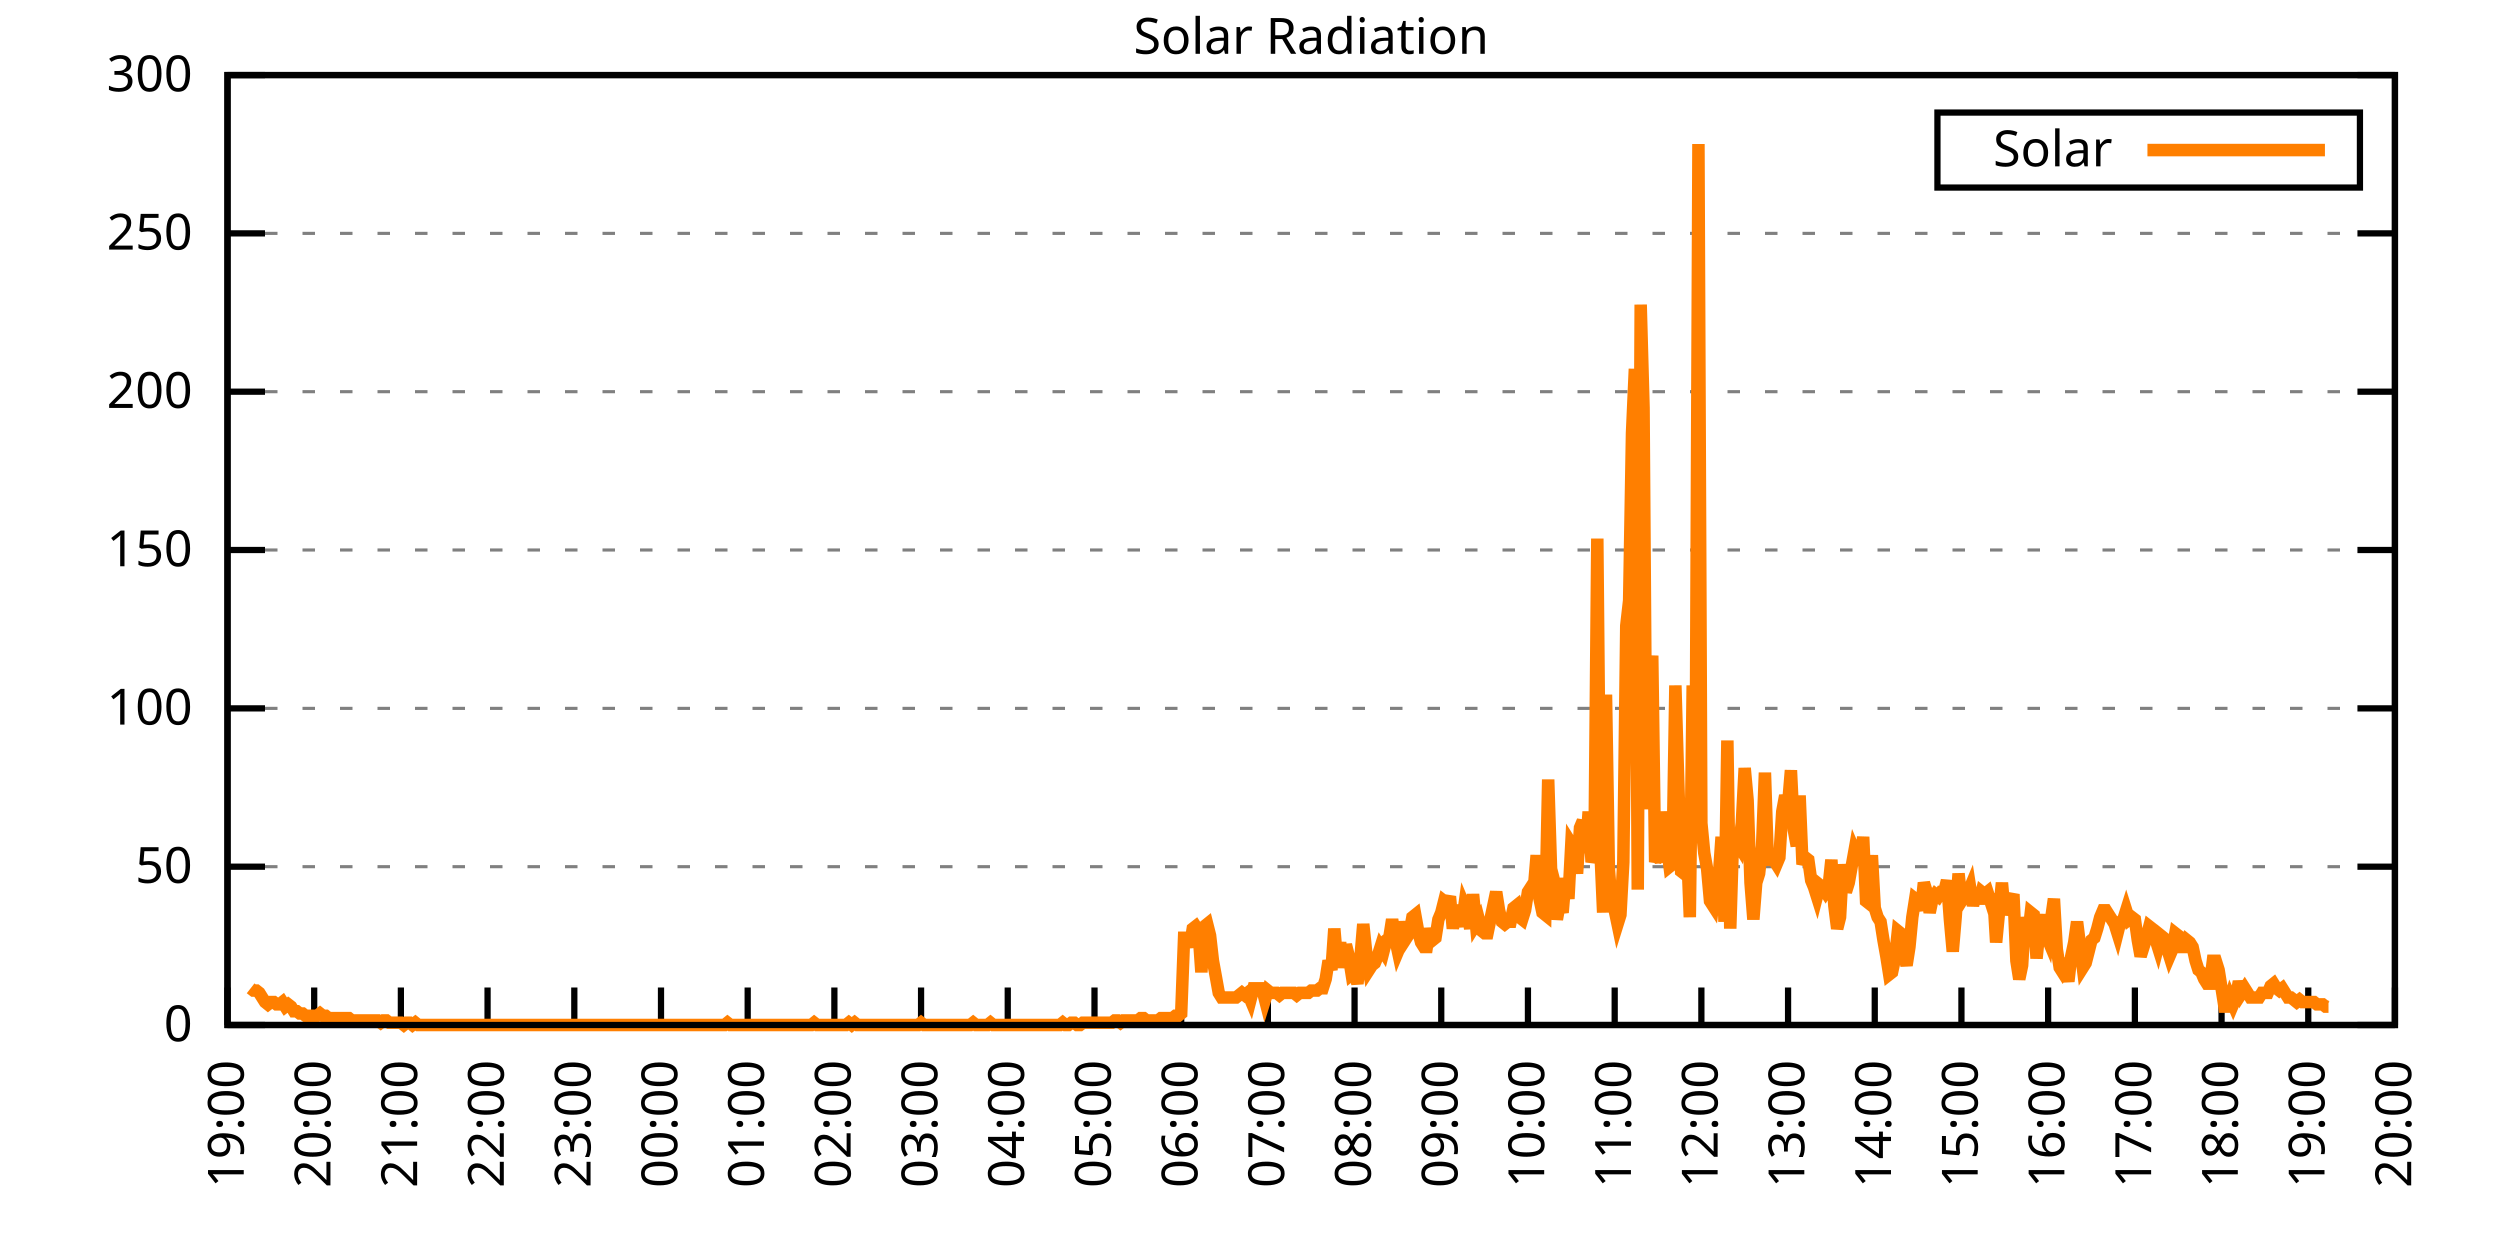
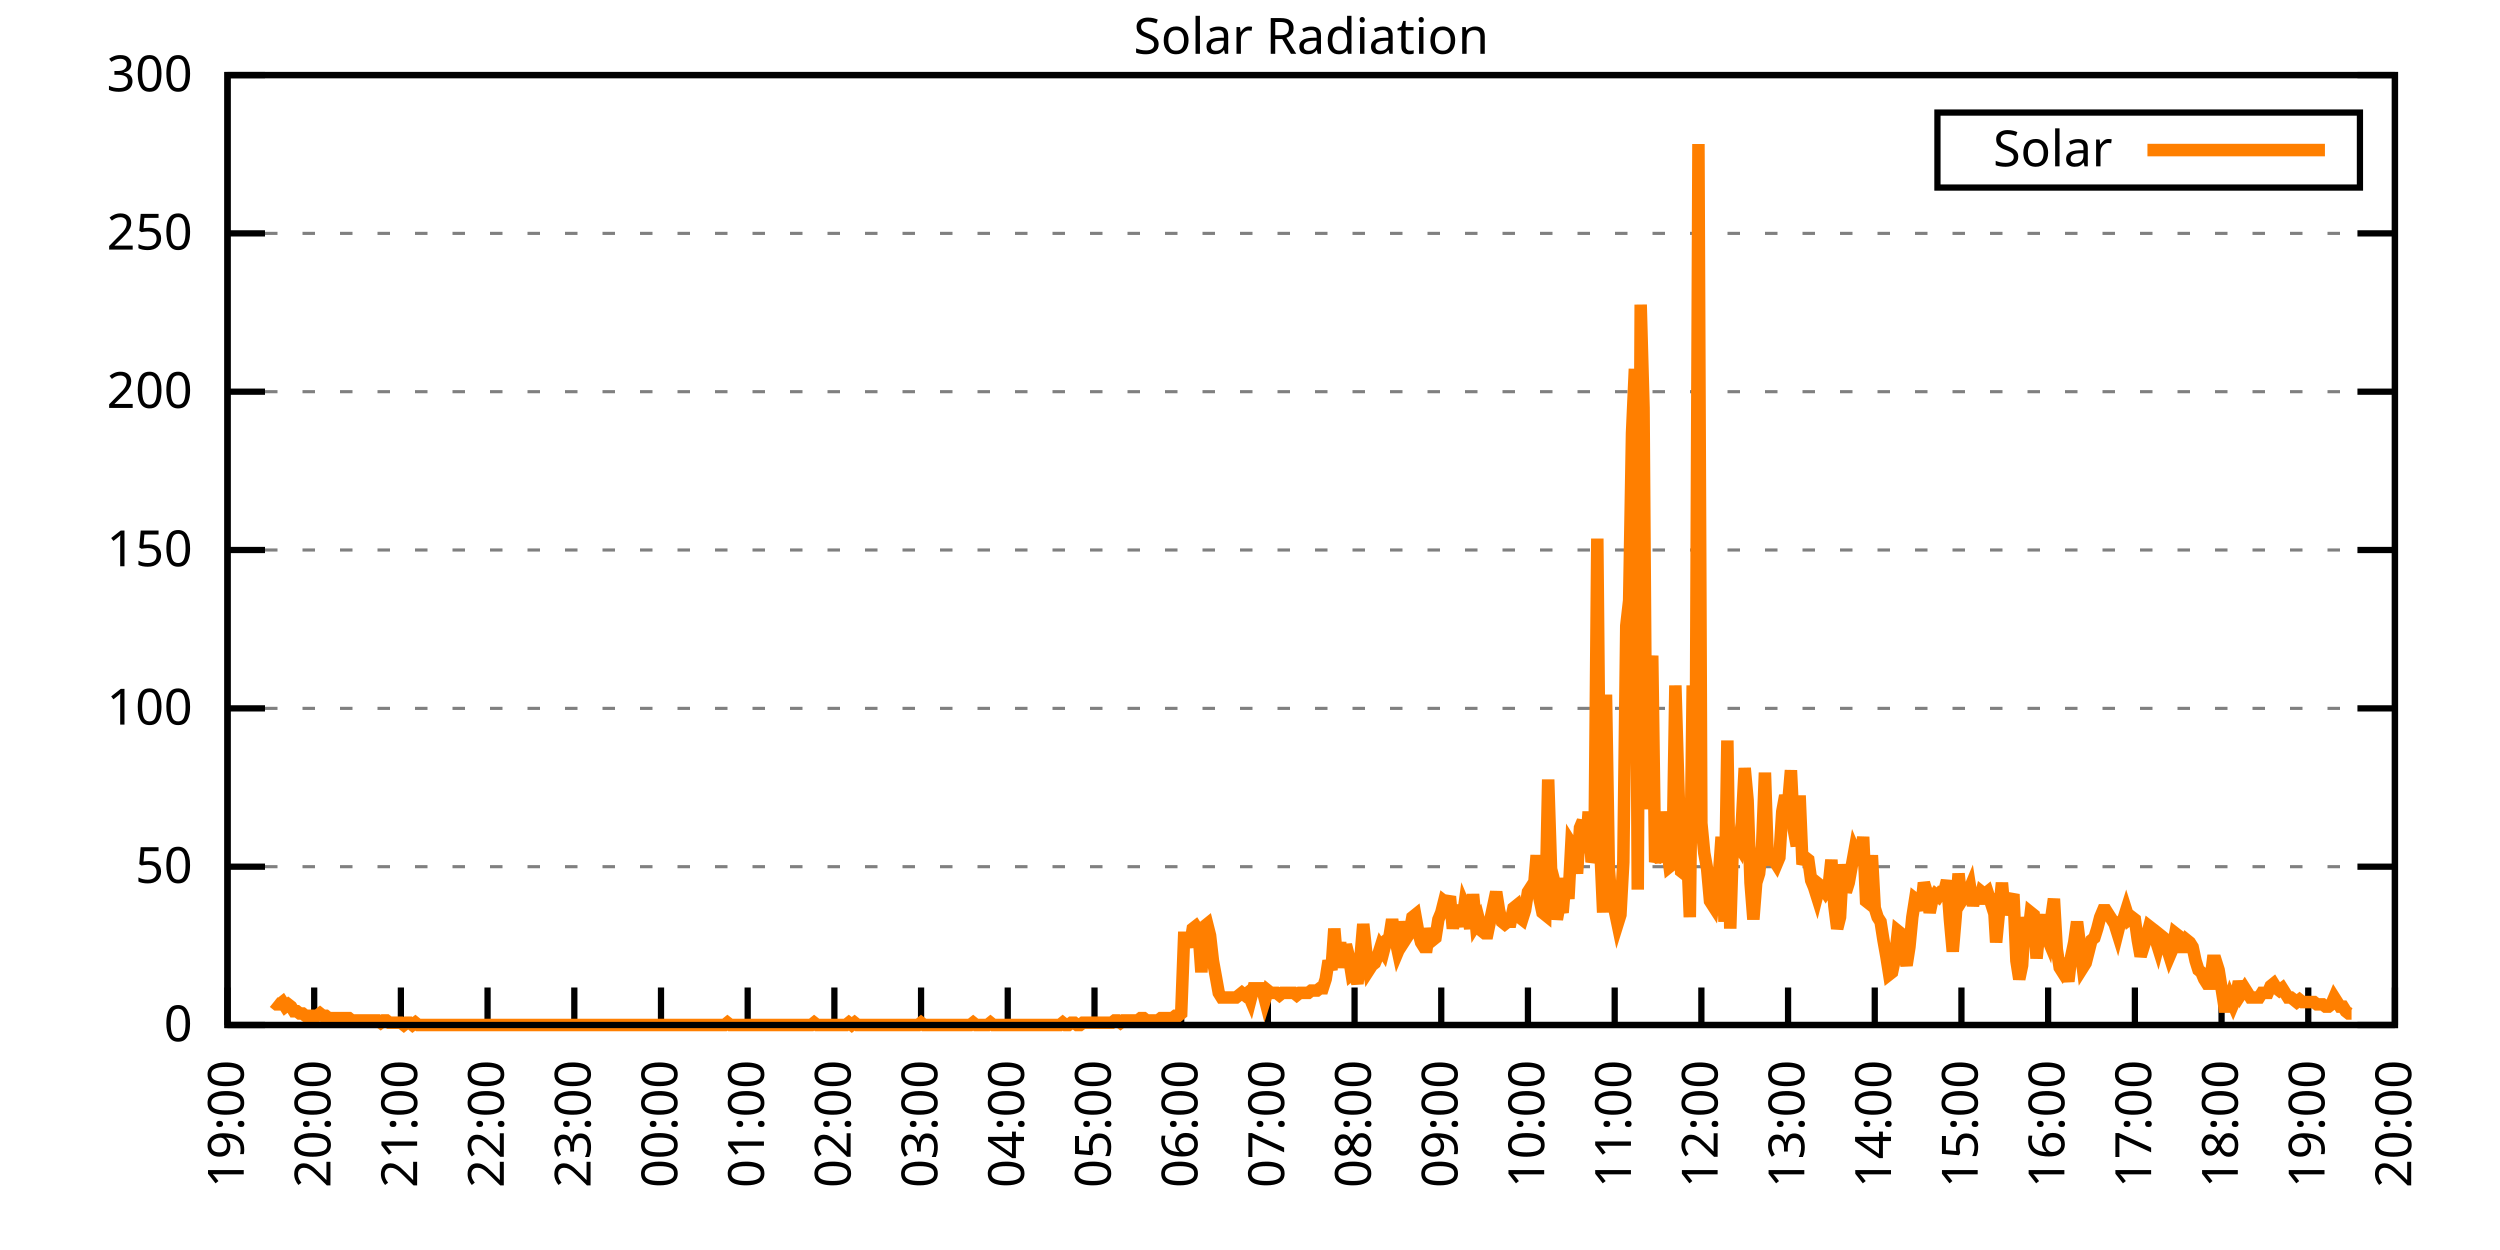
<svg xmlns="http://www.w3.org/2000/svg" xmlns:xlink="http://www.w3.org/1999/xlink" width="400" height="200" viewBox="0 0 400 200">
  <g id="gnuplot_canvas">
    <rect x="0" y="0" width="400" height="200" fill="none" />
    <defs>
      <circle id="gpDot" r="0.5" stroke-width="0.5" stroke="currentColor" />
      <path id="gpPt0" stroke-width="0.333" stroke="currentColor" d="M-1,0 h2 M0,-1 v2" />
      <path id="gpPt1" stroke-width="0.333" stroke="currentColor" d="M-1,-1 L1,1 M1,-1 L-1,1" />
      <path id="gpPt2" stroke-width="0.333" stroke="currentColor" d="M-1,0 L1,0 M0,-1 L0,1 M-1,-1 L1,1 M-1,1 L1,-1" />
      <rect id="gpPt3" stroke-width="0.333" stroke="currentColor" x="-1" y="-1" width="2" height="2" />
      <rect id="gpPt4" stroke-width="0.333" stroke="currentColor" fill="currentColor" x="-1" y="-1" width="2" height="2" />
      <circle id="gpPt5" stroke-width="0.333" stroke="currentColor" cx="0" cy="0" r="1" />
      <use xlink:href="#gpPt5" id="gpPt6" fill="currentColor" stroke="none" />
      <path id="gpPt7" stroke-width="0.333" stroke="currentColor" d="M0,-1.33 L-1.33,0.67 L1.33,0.67 z" />
      <use xlink:href="#gpPt7" id="gpPt8" fill="currentColor" stroke="none" />
      <use xlink:href="#gpPt7" id="gpPt9" stroke="currentColor" transform="rotate(180)" />
      <use xlink:href="#gpPt9" id="gpPt10" fill="currentColor" stroke="none" />
      <use xlink:href="#gpPt3" id="gpPt11" stroke="currentColor" transform="rotate(45)" />
      <use xlink:href="#gpPt11" id="gpPt12" fill="currentColor" stroke="none" />
      <path id="gpPt13" stroke-width="0.333" stroke="currentColor" d="M0,1.330 L1.265,0.411 L0.782,-1.067 L-0.782,-1.076 L-1.265,0.411 z" />
      <use xlink:href="#gpPt13" id="gpPt14" fill="currentColor" stroke="none" />
      <filter id="textbox" filterUnits="objectBoundingBox" x="0" y="0" height="1" width="1">
        <feFlood flood-color="white" flood-opacity="1" result="bgnd" />
        <feComposite in="SourceGraphic" in2="bgnd" operator="atop" />
      </filter>
      <filter id="greybox" filterUnits="objectBoundingBox" x="0" y="0" height="1" width="1">
        <feFlood flood-color="lightgrey" flood-opacity="1" result="grey" />
        <feComposite in="SourceGraphic" in2="grey" operator="atop" />
      </filter>
    </defs>
    <g fill="none" color="white" stroke="currentColor" stroke-width="1.00" stroke-linecap="butt" stroke-linejoin="miter">
</g>
    <g fill="none" color="black" stroke="currentColor" stroke-width="1.00" stroke-linecap="butt" stroke-linejoin="miter">
      <g stroke="none" shape-rendering="crispEdges">
        <polygon fill="rgb(255, 255, 255)" points="36.40,164.00 383.18,164.00 383.18,12.02 36.40,12.02 " />
      </g>
    </g>
    <g fill="none" color="black" stroke="currentColor" stroke-width="1.00" stroke-linecap="butt" stroke-linejoin="miter">
</g>
    <g fill="none" color="black" stroke="black" stroke-width="0.50" stroke-linecap="butt" stroke-linejoin="miter">
</g>
    <g fill="none" color="gray" stroke="currentColor" stroke-width="0.50" stroke-linecap="butt" stroke-linejoin="miter">
      <path stroke="gray" stroke-dasharray="2,4" class="gridline" d="M36.40,164.00 L383.19,164.00  " />
    </g>
    <g fill="none" color="gray" stroke="gray" stroke-width="1.00" stroke-linecap="butt" stroke-linejoin="miter">
</g>
    <g fill="none" color="black" stroke="currentColor" stroke-width="1.00" stroke-linecap="butt" stroke-linejoin="miter">
      <path stroke="black" d="M36.40,164.00 L42.40,164.00 M383.19,164.00 L377.19,164.00  " />
      <g transform="translate(30.80,166.60)" stroke="none" fill="black" font-family="Sans" font-size="8.00" text-anchor="end">
        <text>
          <tspan font-family="Sans"> 0</tspan>
        </text>
      </g>
    </g>
    <g fill="none" color="black" stroke="currentColor" stroke-width="1.00" stroke-linecap="butt" stroke-linejoin="miter">
</g>
    <g fill="none" color="black" stroke="black" stroke-width="0.50" stroke-linecap="butt" stroke-linejoin="miter">
</g>
    <g fill="none" color="gray" stroke="currentColor" stroke-width="0.50" stroke-linecap="butt" stroke-linejoin="miter">
      <path stroke="gray" stroke-dasharray="2,4" class="gridline" d="M36.40,138.67 L383.19,138.67  " />
    </g>
    <g fill="none" color="gray" stroke="gray" stroke-width="1.00" stroke-linecap="butt" stroke-linejoin="miter">
</g>
    <g fill="none" color="black" stroke="currentColor" stroke-width="1.00" stroke-linecap="butt" stroke-linejoin="miter">
      <path stroke="black" d="M36.40,138.67 L42.40,138.67 M383.19,138.67 L377.19,138.67  " />
      <g transform="translate(30.80,141.27)" stroke="none" fill="black" font-family="Sans" font-size="8.00" text-anchor="end">
        <text>
          <tspan font-family="Sans"> 50</tspan>
        </text>
      </g>
    </g>
    <g fill="none" color="black" stroke="currentColor" stroke-width="1.00" stroke-linecap="butt" stroke-linejoin="miter">
</g>
    <g fill="none" color="black" stroke="black" stroke-width="0.50" stroke-linecap="butt" stroke-linejoin="miter">
</g>
    <g fill="none" color="gray" stroke="currentColor" stroke-width="0.50" stroke-linecap="butt" stroke-linejoin="miter">
      <path stroke="gray" stroke-dasharray="2,4" class="gridline" d="M36.40,113.34 L383.19,113.34  " />
    </g>
    <g fill="none" color="gray" stroke="gray" stroke-width="1.00" stroke-linecap="butt" stroke-linejoin="miter">
</g>
    <g fill="none" color="black" stroke="currentColor" stroke-width="1.00" stroke-linecap="butt" stroke-linejoin="miter">
      <path stroke="black" d="M36.40,113.34 L42.40,113.34 M383.19,113.34 L377.19,113.34  " />
      <g transform="translate(30.80,115.94)" stroke="none" fill="black" font-family="Sans" font-size="8.00" text-anchor="end">
        <text>
          <tspan font-family="Sans"> 100</tspan>
        </text>
      </g>
    </g>
    <g fill="none" color="black" stroke="currentColor" stroke-width="1.00" stroke-linecap="butt" stroke-linejoin="miter">
</g>
    <g fill="none" color="black" stroke="black" stroke-width="0.50" stroke-linecap="butt" stroke-linejoin="miter">
</g>
    <g fill="none" color="gray" stroke="currentColor" stroke-width="0.50" stroke-linecap="butt" stroke-linejoin="miter">
      <path stroke="gray" stroke-dasharray="2,4" class="gridline" d="M36.40,88.00 L383.19,88.00  " />
    </g>
    <g fill="none" color="gray" stroke="gray" stroke-width="1.00" stroke-linecap="butt" stroke-linejoin="miter">
</g>
    <g fill="none" color="black" stroke="currentColor" stroke-width="1.00" stroke-linecap="butt" stroke-linejoin="miter">
      <path stroke="black" d="M36.40,88.00 L42.40,88.00 M383.19,88.00 L377.19,88.00  " />
      <g transform="translate(30.80,90.60)" stroke="none" fill="black" font-family="Sans" font-size="8.00" text-anchor="end">
        <text>
          <tspan font-family="Sans"> 150</tspan>
        </text>
      </g>
    </g>
    <g fill="none" color="black" stroke="currentColor" stroke-width="1.00" stroke-linecap="butt" stroke-linejoin="miter">
</g>
    <g fill="none" color="black" stroke="black" stroke-width="0.50" stroke-linecap="butt" stroke-linejoin="miter">
</g>
    <g fill="none" color="gray" stroke="currentColor" stroke-width="0.50" stroke-linecap="butt" stroke-linejoin="miter">
      <path stroke="gray" stroke-dasharray="2,4" class="gridline" d="M36.40,62.67 L383.19,62.67  " />
    </g>
    <g fill="none" color="gray" stroke="gray" stroke-width="1.00" stroke-linecap="butt" stroke-linejoin="miter">
</g>
    <g fill="none" color="black" stroke="currentColor" stroke-width="1.00" stroke-linecap="butt" stroke-linejoin="miter">
      <path stroke="black" d="M36.40,62.67 L42.40,62.67 M383.19,62.67 L377.19,62.67  " />
      <g transform="translate(30.80,65.27)" stroke="none" fill="black" font-family="Sans" font-size="8.00" text-anchor="end">
        <text>
          <tspan font-family="Sans"> 200</tspan>
        </text>
      </g>
    </g>
    <g fill="none" color="black" stroke="currentColor" stroke-width="1.00" stroke-linecap="butt" stroke-linejoin="miter">
</g>
    <g fill="none" color="black" stroke="black" stroke-width="0.50" stroke-linecap="butt" stroke-linejoin="miter">
</g>
    <g fill="none" color="gray" stroke="currentColor" stroke-width="0.50" stroke-linecap="butt" stroke-linejoin="miter">
      <path stroke="gray" stroke-dasharray="2,4" class="gridline" d="M36.40,37.34 L383.19,37.34  " />
    </g>
    <g fill="none" color="gray" stroke="gray" stroke-width="1.00" stroke-linecap="butt" stroke-linejoin="miter">
</g>
    <g fill="none" color="black" stroke="currentColor" stroke-width="1.00" stroke-linecap="butt" stroke-linejoin="miter">
      <path stroke="black" d="M36.40,37.34 L42.40,37.34 M383.19,37.34 L377.19,37.34  " />
      <g transform="translate(30.80,39.94)" stroke="none" fill="black" font-family="Sans" font-size="8.00" text-anchor="end">
        <text>
          <tspan font-family="Sans"> 250</tspan>
        </text>
      </g>
    </g>
    <g fill="none" color="black" stroke="currentColor" stroke-width="1.00" stroke-linecap="butt" stroke-linejoin="miter">
</g>
    <g fill="none" color="black" stroke="black" stroke-width="0.50" stroke-linecap="butt" stroke-linejoin="miter">
</g>
    <g fill="none" color="gray" stroke="currentColor" stroke-width="0.50" stroke-linecap="butt" stroke-linejoin="miter">
      <path stroke="gray" stroke-dasharray="2,4" class="gridline" d="M36.40,12.01 L383.19,12.01  " />
    </g>
    <g fill="none" color="gray" stroke="gray" stroke-width="1.00" stroke-linecap="butt" stroke-linejoin="miter">
</g>
    <g fill="none" color="black" stroke="currentColor" stroke-width="1.00" stroke-linecap="butt" stroke-linejoin="miter">
      <path stroke="black" d="M36.40,12.01 L42.40,12.01 M383.19,12.01 L377.19,12.01  " />
      <g transform="translate(30.80,14.61)" stroke="none" fill="black" font-family="Sans" font-size="8.00" text-anchor="end">
        <text>
          <tspan font-family="Sans"> 300</tspan>
        </text>
      </g>
    </g>
    <g fill="none" color="black" stroke="currentColor" stroke-width="1.00" stroke-linecap="butt" stroke-linejoin="miter">
      <path stroke="black" d="M36.40,164.00 L36.40,158.00  " />
      <g transform="translate(39.00,169.60) rotate(270.00)" stroke="none" fill="black" font-family="Sans" font-size="8.00" text-anchor="end">
        <text>
          <tspan font-family="Sans">19:00</tspan>
        </text>
      </g>
    </g>
    <g fill="none" color="black" stroke="currentColor" stroke-width="1.00" stroke-linecap="butt" stroke-linejoin="miter">
      <path stroke="black" d="M50.27,164.00 L50.27,158.00  " />
      <g transform="translate(52.87,169.60) rotate(270.00)" stroke="none" fill="black" font-family="Sans" font-size="8.00" text-anchor="end">
        <text>
          <tspan font-family="Sans">20:00</tspan>
        </text>
      </g>
    </g>
    <g fill="none" color="black" stroke="currentColor" stroke-width="1.00" stroke-linecap="butt" stroke-linejoin="miter">
      <path stroke="black" d="M64.14,164.00 L64.14,158.00  " />
      <g transform="translate(66.74,169.60) rotate(270.00)" stroke="none" fill="black" font-family="Sans" font-size="8.00" text-anchor="end">
        <text>
          <tspan font-family="Sans">21:00</tspan>
        </text>
      </g>
    </g>
    <g fill="none" color="black" stroke="currentColor" stroke-width="1.00" stroke-linecap="butt" stroke-linejoin="miter">
      <path stroke="black" d="M78.01,164.00 L78.01,158.00  " />
      <g transform="translate(80.61,169.60) rotate(270.00)" stroke="none" fill="black" font-family="Sans" font-size="8.00" text-anchor="end">
        <text>
          <tspan font-family="Sans">22:00</tspan>
        </text>
      </g>
    </g>
    <g fill="none" color="black" stroke="currentColor" stroke-width="1.00" stroke-linecap="butt" stroke-linejoin="miter">
      <path stroke="black" d="M91.89,164.00 L91.89,158.00  " />
      <g transform="translate(94.49,169.60) rotate(270.00)" stroke="none" fill="black" font-family="Sans" font-size="8.00" text-anchor="end">
        <text>
          <tspan font-family="Sans">23:00</tspan>
        </text>
      </g>
    </g>
    <g fill="none" color="black" stroke="currentColor" stroke-width="1.00" stroke-linecap="butt" stroke-linejoin="miter">
      <path stroke="black" d="M105.76,164.00 L105.76,158.00  " />
      <g transform="translate(108.36,169.60) rotate(270.00)" stroke="none" fill="black" font-family="Sans" font-size="8.00" text-anchor="end">
        <text>
          <tspan font-family="Sans">00:00</tspan>
        </text>
      </g>
    </g>
    <g fill="none" color="black" stroke="currentColor" stroke-width="1.00" stroke-linecap="butt" stroke-linejoin="miter">
      <path stroke="black" d="M119.63,164.00 L119.63,158.00  " />
      <g transform="translate(122.23,169.60) rotate(270.00)" stroke="none" fill="black" font-family="Sans" font-size="8.00" text-anchor="end">
        <text>
          <tspan font-family="Sans">01:00</tspan>
        </text>
      </g>
    </g>
    <g fill="none" color="black" stroke="currentColor" stroke-width="1.00" stroke-linecap="butt" stroke-linejoin="miter">
      <path stroke="black" d="M133.50,164.00 L133.50,158.00  " />
      <g transform="translate(136.10,169.60) rotate(270.00)" stroke="none" fill="black" font-family="Sans" font-size="8.00" text-anchor="end">
        <text>
          <tspan font-family="Sans">02:00</tspan>
        </text>
      </g>
    </g>
    <g fill="none" color="black" stroke="currentColor" stroke-width="1.00" stroke-linecap="butt" stroke-linejoin="miter">
      <path stroke="black" d="M147.37,164.00 L147.37,158.00  " />
      <g transform="translate(149.97,169.60) rotate(270.00)" stroke="none" fill="black" font-family="Sans" font-size="8.00" text-anchor="end">
        <text>
          <tspan font-family="Sans">03:00</tspan>
        </text>
      </g>
    </g>
    <g fill="none" color="black" stroke="currentColor" stroke-width="1.00" stroke-linecap="butt" stroke-linejoin="miter">
      <path stroke="black" d="M161.24,164.00 L161.24,158.00  " />
      <g transform="translate(163.84,169.60) rotate(270.00)" stroke="none" fill="black" font-family="Sans" font-size="8.00" text-anchor="end">
        <text>
          <tspan font-family="Sans">04:00</tspan>
        </text>
      </g>
    </g>
    <g fill="none" color="black" stroke="currentColor" stroke-width="1.00" stroke-linecap="butt" stroke-linejoin="miter">
      <path stroke="black" d="M175.12,164.00 L175.12,158.00  " />
      <g transform="translate(177.72,169.60) rotate(270.00)" stroke="none" fill="black" font-family="Sans" font-size="8.00" text-anchor="end">
        <text>
          <tspan font-family="Sans">05:00</tspan>
        </text>
      </g>
    </g>
    <g fill="none" color="black" stroke="currentColor" stroke-width="1.00" stroke-linecap="butt" stroke-linejoin="miter">
      <path stroke="black" d="M188.99,164.00 L188.99,158.00  " />
      <g transform="translate(191.59,169.60) rotate(270.00)" stroke="none" fill="black" font-family="Sans" font-size="8.00" text-anchor="end">
        <text>
          <tspan font-family="Sans">06:00</tspan>
        </text>
      </g>
    </g>
    <g fill="none" color="black" stroke="currentColor" stroke-width="1.00" stroke-linecap="butt" stroke-linejoin="miter">
      <path stroke="black" d="M202.86,164.00 L202.86,158.00  " />
      <g transform="translate(205.46,169.60) rotate(270.00)" stroke="none" fill="black" font-family="Sans" font-size="8.00" text-anchor="end">
        <text>
          <tspan font-family="Sans">07:00</tspan>
        </text>
      </g>
    </g>
    <g fill="none" color="black" stroke="currentColor" stroke-width="1.00" stroke-linecap="butt" stroke-linejoin="miter">
      <path stroke="black" d="M216.73,164.00 L216.73,158.00  " />
      <g transform="translate(219.33,169.60) rotate(270.00)" stroke="none" fill="black" font-family="Sans" font-size="8.00" text-anchor="end">
        <text>
          <tspan font-family="Sans">08:00</tspan>
        </text>
      </g>
    </g>
    <g fill="none" color="black" stroke="currentColor" stroke-width="1.00" stroke-linecap="butt" stroke-linejoin="miter">
      <path stroke="black" d="M230.60,164.00 L230.60,158.00  " />
      <g transform="translate(233.20,169.60) rotate(270.00)" stroke="none" fill="black" font-family="Sans" font-size="8.00" text-anchor="end">
        <text>
          <tspan font-family="Sans">09:00</tspan>
        </text>
      </g>
    </g>
    <g fill="none" color="black" stroke="currentColor" stroke-width="1.00" stroke-linecap="butt" stroke-linejoin="miter">
      <path stroke="black" d="M244.47,164.00 L244.47,158.00  " />
      <g transform="translate(247.07,169.60) rotate(270.00)" stroke="none" fill="black" font-family="Sans" font-size="8.00" text-anchor="end">
        <text>
          <tspan font-family="Sans">10:00</tspan>
        </text>
      </g>
    </g>
    <g fill="none" color="black" stroke="currentColor" stroke-width="1.00" stroke-linecap="butt" stroke-linejoin="miter">
      <path stroke="black" d="M258.35,164.00 L258.35,158.00  " />
      <g transform="translate(260.95,169.60) rotate(270.00)" stroke="none" fill="black" font-family="Sans" font-size="8.00" text-anchor="end">
        <text>
          <tspan font-family="Sans">11:00</tspan>
        </text>
      </g>
    </g>
    <g fill="none" color="black" stroke="currentColor" stroke-width="1.00" stroke-linecap="butt" stroke-linejoin="miter">
      <path stroke="black" d="M272.22,164.00 L272.22,158.00  " />
      <g transform="translate(274.82,169.60) rotate(270.00)" stroke="none" fill="black" font-family="Sans" font-size="8.00" text-anchor="end">
        <text>
          <tspan font-family="Sans">12:00</tspan>
        </text>
      </g>
    </g>
    <g fill="none" color="black" stroke="currentColor" stroke-width="1.00" stroke-linecap="butt" stroke-linejoin="miter">
      <path stroke="black" d="M286.09,164.00 L286.09,158.00  " />
      <g transform="translate(288.69,169.60) rotate(270.00)" stroke="none" fill="black" font-family="Sans" font-size="8.00" text-anchor="end">
        <text>
          <tspan font-family="Sans">13:00</tspan>
        </text>
      </g>
    </g>
    <g fill="none" color="black" stroke="currentColor" stroke-width="1.00" stroke-linecap="butt" stroke-linejoin="miter">
      <path stroke="black" d="M299.96,164.00 L299.96,158.00  " />
      <g transform="translate(302.56,169.60) rotate(270.00)" stroke="none" fill="black" font-family="Sans" font-size="8.00" text-anchor="end">
        <text>
          <tspan font-family="Sans">14:00</tspan>
        </text>
      </g>
    </g>
    <g fill="none" color="black" stroke="currentColor" stroke-width="1.00" stroke-linecap="butt" stroke-linejoin="miter">
      <path stroke="black" d="M313.83,164.00 L313.83,158.00  " />
      <g transform="translate(316.43,169.60) rotate(270.00)" stroke="none" fill="black" font-family="Sans" font-size="8.00" text-anchor="end">
        <text>
          <tspan font-family="Sans">15:00</tspan>
        </text>
      </g>
    </g>
    <g fill="none" color="black" stroke="currentColor" stroke-width="1.00" stroke-linecap="butt" stroke-linejoin="miter">
      <path stroke="black" d="M327.70,164.00 L327.70,158.00  " />
      <g transform="translate(330.30,169.60) rotate(270.00)" stroke="none" fill="black" font-family="Sans" font-size="8.00" text-anchor="end">
        <text>
          <tspan font-family="Sans">16:00</tspan>
        </text>
      </g>
    </g>
    <g fill="none" color="black" stroke="currentColor" stroke-width="1.00" stroke-linecap="butt" stroke-linejoin="miter">
      <path stroke="black" d="M341.58,164.00 L341.58,158.00  " />
      <g transform="translate(344.18,169.60) rotate(270.00)" stroke="none" fill="black" font-family="Sans" font-size="8.00" text-anchor="end">
        <text>
          <tspan font-family="Sans">17:00</tspan>
        </text>
      </g>
    </g>
    <g fill="none" color="black" stroke="currentColor" stroke-width="1.00" stroke-linecap="butt" stroke-linejoin="miter">
      <path stroke="black" d="M355.45,164.00 L355.45,158.00  " />
      <g transform="translate(358.05,169.60) rotate(270.00)" stroke="none" fill="black" font-family="Sans" font-size="8.00" text-anchor="end">
        <text>
          <tspan font-family="Sans">18:00</tspan>
        </text>
      </g>
    </g>
    <g fill="none" color="black" stroke="currentColor" stroke-width="1.00" stroke-linecap="butt" stroke-linejoin="miter">
      <path stroke="black" d="M369.32,164.00 L369.32,158.00  " />
      <g transform="translate(371.92,169.60) rotate(270.00)" stroke="none" fill="black" font-family="Sans" font-size="8.00" text-anchor="end">
        <text>
          <tspan font-family="Sans">19:00</tspan>
        </text>
      </g>
    </g>
    <g fill="none" color="black" stroke="currentColor" stroke-width="1.00" stroke-linecap="butt" stroke-linejoin="miter">
      <path stroke="black" d="M383.19,164.00 L383.19,158.00  " />
      <g transform="translate(385.79,169.60) rotate(270.00)" stroke="none" fill="black" font-family="Sans" font-size="8.00" text-anchor="end">
        <text>
          <tspan font-family="Sans">20:00</tspan>
        </text>
      </g>
    </g>
    <g fill="none" color="black" stroke="currentColor" stroke-width="1.00" stroke-linecap="butt" stroke-linejoin="miter">
</g>
    <g fill="none" color="black" stroke="currentColor" stroke-width="1.00" stroke-linecap="butt" stroke-linejoin="miter">
      <path stroke="black" d="M36.40,12.01 L36.40,164.00 L383.19,164.00 L383.19,12.01 L36.40,12.01 Z  " />
    </g>
    <g fill="none" color="black" stroke="currentColor" stroke-width="1.00" stroke-linecap="butt" stroke-linejoin="miter">
</g>
    <g fill="none" color="black" stroke="currentColor" stroke-width="1.00" stroke-linecap="butt" stroke-linejoin="miter">
      <path stroke="black" d="M309.99,30.01 L309.99,18.01 L377.59,18.01 L377.59,30.01 L309.99,30.01 Z  " />
    </g>
    <g id="Solar_Radiation_plot_1">
      <g fill="none" color="white" stroke="black" stroke-width="2.00" stroke-linecap="butt" stroke-linejoin="miter">
</g>
      <g fill="none" color="black" stroke="currentColor" stroke-width="2.00" stroke-linecap="butt" stroke-linejoin="miter">
        <g transform="translate(337.99,26.61)" stroke="none" fill="black" font-family="Sans" font-size="8.00" text-anchor="end">
          <text>
            <tspan font-family="Sans">Solar</tspan>
          </text>
        </g>
      </g>
      <g fill="none" color="black" stroke="currentColor" stroke-width="2.00" stroke-linecap="butt" stroke-linejoin="miter">
-         <path stroke="rgb(255, 127,   0)" d="M343.59,24.01 L371.99,24.01 M40.10,158.13 L40.56,158.49 L41.02,158.49 L41.49,158.86 L41.95,159.60 L42.41,160.33   L42.87,160.70 L43.34,160.33 L43.80,160.33 L44.26,160.70 L44.72,160.70 L45.19,160.33 L45.65,161.06 L46.11,160.70   L46.57,161.06 L47.03,161.80 L47.50,161.80 L47.96,162.16 L48.42,162.16 L48.88,162.53 L49.35,162.53 L49.81,162.53   L50.27,162.53 L50.73,162.53 L51.20,162.16 L51.66,162.53 L52.12,162.53 L52.58,162.90 L53.05,162.90 L53.51,162.90   L53.97,162.90 L54.43,162.90 L54.90,162.90 L55.36,162.90 L55.82,162.90 L56.28,163.27 L56.75,163.27 L57.21,163.27   L57.67,163.27 L58.13,163.27 L58.59,163.27 L59.06,163.27 L59.52,163.27 L59.98,163.27 L60.44,163.27 L60.91,163.63   L61.37,163.27 L61.83,163.27 L62.29,163.63 L62.76,163.63 L63.22,163.63 L63.68,163.63 L64.14,163.63 L64.61,164.00   L65.07,163.63 L65.53,163.63 L65.99,164.00 L66.46,163.63 L66.92,164.00 L67.38,164.00 L67.84,164.00 L68.30,164.00   L68.77,164.00 L69.23,164.00 L69.69,164.00 L70.15,164.00 L70.62,164.00 L71.08,164.00 L71.54,164.00 L72.00,164.00   L72.47,164.00 L72.93,164.00 L73.39,164.00 L73.85,164.00 L74.32,164.00 L74.78,164.00 L75.24,164.00 L75.70,164.00   L76.17,164.00 L76.63,164.00 L77.09,164.00 L77.55,164.00 L78.01,164.00 L78.48,164.00 L78.94,164.00 L79.40,164.00   L79.86,164.00 L80.33,164.00 L80.79,164.00 L81.25,164.00 L81.71,164.00 L82.18,164.00 L82.64,164.00 L83.10,164.00   L83.56,164.00 L84.03,164.00 L84.49,164.00 L84.95,164.00 L85.41,164.00 L85.88,164.00 L86.34,164.00 L86.80,164.00   L87.26,164.00 L87.72,164.00 L88.19,164.00 L88.65,164.00 L89.11,164.00 L89.57,164.00 L90.04,164.00 L90.50,164.00   L90.96,164.00 L91.42,164.00 L91.89,164.00 L92.35,164.00 L92.81,164.00 L93.27,164.00 L93.74,164.00 L94.20,164.00   L94.66,164.00 L95.12,164.00 L95.59,164.00 L96.05,164.00 L96.51,164.00 L96.97,164.00 L97.44,164.00 L97.90,164.00   L98.36,164.00 L98.82,164.00 L99.28,164.00 L99.75,164.00 L100.21,164.00 L100.67,164.00 L101.13,164.00 L101.60,164.00   L102.06,164.00 L102.52,164.00 L102.98,164.00 L103.45,164.00 L103.91,164.00 L104.37,164.00 L104.83,164.00 L105.30,164.00   L105.76,164.00 L106.22,164.00 L106.68,164.00 L107.15,164.00 L107.61,164.00 L108.07,164.00 L108.53,164.00 L108.99,164.00   L109.46,164.00 L109.92,164.00 L110.38,164.00 L110.84,164.00 L111.31,164.00 L111.77,164.00 L112.23,164.00 L112.69,164.00   L113.16,164.00 L113.62,164.00 L114.08,164.00 L114.54,164.00 L115.01,164.00 L115.47,164.00 L115.93,164.00 L116.39,163.63   L116.86,164.00 L117.32,164.00 L117.78,164.00 L118.24,164.00 L118.70,164.00 L119.17,164.00 L119.63,164.00 L120.09,164.00   L120.55,164.00 L121.02,164.00 L121.48,164.00 L121.94,164.00 L122.40,164.00 L122.87,164.00 L123.33,164.00 L123.79,164.00   L124.25,164.00 L124.72,164.00 L125.18,164.00 L125.64,164.00 L126.10,164.00 L126.57,164.00 L127.03,164.00 L127.49,164.00   L127.95,164.00 L128.41,164.00 L128.88,164.00 L129.34,164.00 L129.80,164.00 L130.26,163.63 L130.73,164.00 L131.19,164.00   L131.65,164.00 L132.11,164.00 L132.58,164.00 L133.04,164.00 L133.50,164.00 L133.96,164.00 L134.43,164.00 L134.89,164.00   L135.35,164.00 L135.81,163.63 L136.28,164.00 L136.74,163.63 L137.20,164.00 L137.66,164.00 L138.13,164.00 L138.59,164.00   L139.05,164.00 L139.51,164.00 L139.97,164.00 L140.44,164.00 L140.90,164.00 L141.36,164.00 L141.82,164.00 L142.29,164.00   L142.75,164.00 L143.21,164.00 L143.67,164.00 L144.14,164.00 L144.60,164.00 L145.06,164.00 L145.52,164.00 L145.99,164.00   L146.45,164.00 L146.91,164.00 L147.37,163.63 L147.84,164.00 L148.30,164.00 L148.76,164.00 L149.22,164.00 L149.68,164.00   L150.15,164.00 L150.61,164.00 L151.07,164.00 L151.53,164.00 L152.00,164.00 L152.46,164.00 L152.92,164.00 L153.38,164.00   L153.85,164.00 L154.31,164.00 L154.77,164.00 L155.23,164.00 L155.70,163.63 L156.16,164.00 L156.62,164.00 L157.08,164.00   L157.55,164.00 L158.01,164.00 L158.47,163.63 L158.93,164.00 L159.39,164.00 L159.86,164.00 L160.32,164.00 L160.78,164.00   L161.24,164.00 L161.71,164.00 L162.17,164.00 L162.63,164.00 L163.09,164.00 L163.56,164.00 L164.02,164.00 L164.48,164.00   L164.94,164.00 L165.41,164.00 L165.87,164.00 L166.33,164.00 L166.79,164.00 L167.26,164.00 L167.72,164.00 L168.18,164.00   L168.64,164.00 L169.10,164.00 L169.57,164.00 L170.03,163.63 L170.49,164.00 L170.95,164.00 L171.42,163.63 L171.88,163.63   L172.34,164.00 L172.80,164.00 L173.27,163.63 L173.73,163.63 L174.19,163.63 L174.65,163.63 L175.12,163.63 L175.58,163.63   L176.04,163.63 L176.50,163.63 L176.97,163.63 L177.43,163.63 L177.89,163.63 L178.35,163.27 L178.82,163.27 L179.28,163.63   L179.74,163.27 L180.20,163.27 L180.66,163.27 L181.13,163.27 L181.59,163.27 L182.05,163.27 L182.51,162.90 L182.98,162.90   L183.44,163.27 L183.90,163.27 L184.36,163.27 L184.83,163.27 L185.29,163.27 L185.75,162.90 L186.21,162.90 L186.68,162.90   L187.14,162.90 L187.60,162.90 L188.06,162.53 L188.53,162.53 L188.99,162.16 L189.45,150.05 L189.91,150.05 L190.37,151.52   L190.84,148.58 L191.30,148.22 L191.76,148.95 L192.22,155.56 L192.69,148.22 L193.15,147.85 L193.61,149.68 L194.07,153.72   L194.54,156.29 L195.00,158.86 L195.46,159.60 L195.92,159.60 L196.39,159.60 L196.85,159.60 L197.31,159.60 L197.77,159.60   L198.24,159.23 L198.70,158.86 L199.16,159.23 L199.62,158.86 L200.08,159.96 L200.55,158.13 L201.01,158.13 L201.47,158.13   L201.93,158.13 L202.40,159.96 L202.86,158.49 L203.32,158.86 L203.78,158.86 L204.25,158.86 L204.71,159.23 L205.17,158.86   L205.63,158.86 L206.10,158.86 L206.56,158.86 L207.02,158.86 L207.48,159.23 L207.95,158.86 L208.41,158.86 L208.87,158.86   L209.33,158.86 L209.80,158.49 L210.26,158.49 L210.72,158.49 L211.18,158.13 L211.64,158.13 L212.11,156.66 L212.57,153.72   L213.03,155.19 L213.49,148.58 L213.96,154.09 L214.42,150.79 L214.88,154.82 L215.34,151.15 L215.81,152.99 L216.27,155.92   L216.73,155.56 L217.19,157.39 L217.66,153.35 L218.12,147.85 L218.58,152.25 L219.04,155.19 L219.51,154.46 L219.97,154.09   L220.43,152.99 L220.89,151.52 L221.35,152.25 L221.82,150.42 L222.28,150.05 L222.74,147.11 L223.20,150.05 L223.67,152.25   L224.13,151.15 L224.59,147.48 L225.05,150.05 L225.52,149.32 L225.98,146.75 L226.44,146.38 L226.90,148.95 L227.37,150.79   L227.83,151.52 L228.29,151.52 L228.75,148.58 L229.22,150.42 L229.68,150.05 L230.14,147.11 L230.60,146.01 L231.06,144.18   L231.53,144.55 L231.99,143.44 L232.45,148.58 L232.91,144.91 L233.38,146.38 L233.84,148.22 L234.30,144.91 L234.76,146.01   L235.23,148.58 L235.69,143.08 L236.15,147.85 L236.61,147.11 L237.08,148.95 L237.54,149.32 L238.00,149.32 L238.46,147.11   L238.93,144.91 L239.39,142.71 L239.85,145.65 L240.31,147.48 L240.77,147.85 L241.24,147.48 L241.70,147.48 L242.16,145.28   L242.62,144.91 L243.09,146.75 L243.55,147.11 L244.01,145.65 L244.47,142.71 L244.94,141.98 L245.40,142.34 L245.86,136.84   L246.32,143.81 L246.79,146.01 L247.25,146.38 L247.71,124.72 L248.17,139.04 L248.64,140.87 L249.10,147.11 L249.56,144.55   L250.02,146.01 L250.49,140.51 L250.95,143.81 L251.41,135.00 L251.87,135.74 L252.33,139.77 L252.80,132.43 L253.26,131.33   L253.72,136.47 L254.18,129.86 L254.65,137.94 L255.11,136.47 L255.57,86.18 L256.03,135.37 L256.50,146.01 L256.96,111.14   L257.42,139.04 L257.88,144.91 L258.35,145.65 L258.81,147.85 L259.27,146.38 L259.73,137.94 L260.20,100.13 L260.66,96.09   L261.12,69.29 L261.58,59.02 L262.04,142.34 L262.51,48.74 L262.97,65.26 L263.43,129.49 L263.89,111.51 L264.36,104.90   L264.82,137.94 L265.28,136.47 L265.74,137.94 L266.21,129.86 L266.67,135.00 L267.13,138.67 L267.59,138.30 L268.06,109.67   L268.52,125.09 L268.98,139.41 L269.44,139.77 L269.91,135.00 L270.37,146.75 L270.83,109.67 L271.29,128.03 L271.75,23.04   L272.22,131.70 L272.68,136.47 L273.14,139.04 L273.60,144.18 L274.07,144.91 L274.53,141.24 L274.99,140.51 L275.45,133.90   L275.92,147.48 L276.38,118.48 L276.84,148.58 L277.30,133.90 L277.77,134.63 L278.23,135.37 L278.69,131.70 L279.15,122.89   L279.62,128.03 L280.08,141.24 L280.54,147.11 L281.00,141.24 L281.46,139.77 L281.93,135.37 L282.39,123.62 L282.85,137.57   L283.31,137.57 L283.78,137.57 L284.24,138.30 L284.70,137.20 L285.16,129.86 L285.63,127.29 L286.09,128.76 L286.55,123.25   L287.01,132.80 L287.48,135.37 L287.94,127.29 L288.40,138.30 L288.86,137.20 L289.33,137.57 L289.79,140.87 L290.25,141.98   L290.71,143.44 L291.18,141.61 L291.64,141.98 L292.10,142.71 L292.56,141.98 L293.02,137.57 L293.49,144.91 L293.95,148.58   L294.41,146.75 L294.87,138.30 L295.34,142.71 L295.80,141.24 L296.26,138.67 L296.72,136.10 L297.19,137.20 L297.65,138.30   L298.11,133.90 L298.57,144.18 L299.04,144.55 L299.50,136.84 L299.96,145.28 L300.42,146.75 L300.89,147.48 L301.35,150.42   L301.81,152.99 L302.27,155.92 L302.73,155.56 L303.20,153.35 L303.66,148.95 L304.12,149.32 L304.58,152.62 L305.05,154.46   L305.51,151.52 L305.97,146.75 L306.43,143.81 L306.90,144.18 L307.36,145.65 L307.82,141.24 L308.28,142.71 L308.75,146.01   L309.21,143.81 L309.67,143.08 L310.13,143.44 L310.60,142.71 L311.06,142.71 L311.52,140.87 L311.98,147.11 L312.44,152.25   L312.91,146.75 L313.37,139.77 L313.83,144.18 L314.29,143.44 L314.76,143.08 L315.22,141.98 L315.68,144.91 L316.14,142.71   L316.61,144.55 L317.07,142.71 L317.53,143.08 L317.99,142.71 L318.46,144.18 L318.92,143.08 L319.38,150.79 L319.84,146.01   L320.31,141.24 L320.77,146.38 L321.23,144.18 L321.69,144.18 L322.15,143.08 L322.62,153.72 L323.08,156.66 L323.54,154.46   L324.00,146.75 L324.47,150.05 L324.93,146.01 L325.39,146.38 L325.85,153.35 L326.32,148.58 L326.78,146.38 L327.24,149.32   L327.70,150.42 L328.17,147.11 L328.63,143.81 L329.09,151.89 L329.55,154.82 L330.02,155.56 L330.48,154.82 L330.94,157.03   L331.40,152.99 L331.87,150.79 L332.33,147.48 L332.79,151.15 L333.25,154.82 L333.71,154.09 L334.18,152.25 L334.64,150.42   L335.10,150.05 L335.56,148.58 L336.03,146.75 L336.49,145.65 L336.95,145.65 L337.41,146.38 L337.88,147.11 L338.34,147.85   L338.80,149.32 L339.26,147.48 L339.73,147.11 L340.19,145.65 L340.65,147.11 L341.11,146.75 L341.58,147.11 L342.04,150.42   L342.50,152.99 L342.96,151.52 L343.42,150.05 L343.89,148.22 L344.35,148.58 L344.81,150.05 L345.27,151.52 L345.74,149.68   L346.20,150.05 L346.66,151.52 L347.12,152.99 L347.59,151.89 L348.05,149.32 L348.51,149.68 L348.97,151.52 L349.44,151.52   L349.90,150.42 L350.36,150.79 L350.82,151.52 L351.29,153.72 L351.75,155.19 L352.21,155.56 L352.67,156.66 L353.13,157.39   L353.60,157.39 L354.06,153.72 L354.52,153.72 L354.98,155.19 L355.45,158.13 L355.91,161.06 L356.37,161.06 L356.83,159.60   L357.30,160.70 L357.76,159.60 L358.22,157.03 L358.68,158.86 L359.15,158.13 L359.61,158.86 L360.07,159.60 L360.53,159.60   L361.00,159.60 L361.46,159.60 L361.92,158.86 L362.38,158.86 L362.84,158.86 L363.31,157.76 L363.77,157.39 L364.23,158.13   L364.69,158.49 L365.16,158.13 L365.62,158.86 L366.08,159.60 L366.54,159.60 L367.01,159.96 L367.47,160.33 L367.93,159.96   L368.39,160.33 L368.86,160.33 L369.32,160.33 L369.78,160.33 L370.24,160.33 L370.71,160.70 L371.17,160.70 L371.63,160.70   L372.09,161.06 L372.56,161.06  " />
+         <path stroke="rgb(255, 127,   0)" d="M343.59,24.01 L371.99,24.01 M43.80,160.33 L44.26,160.70 L44.72,160.70 L45.19,160.33 L45.65,161.06 L46.11,160.70   L46.57,161.06 L47.03,161.80 L47.50,161.80 L47.96,162.16 L48.42,162.16 L48.88,162.53 L49.35,162.53 L49.81,162.53   L50.27,162.53 L50.73,162.53 L51.20,162.16 L51.66,162.53 L52.12,162.53 L52.58,162.90 L53.05,162.90 L53.51,162.90   L53.97,162.90 L54.43,162.90 L54.90,162.90 L55.36,162.90 L55.82,162.90 L56.28,163.27 L56.75,163.27 L57.21,163.27   L57.67,163.27 L58.13,163.27 L58.59,163.27 L59.06,163.27 L59.52,163.27 L59.98,163.27 L60.44,163.27 L60.91,163.63   L61.37,163.27 L61.83,163.27 L62.29,163.63 L62.76,163.63 L63.22,163.63 L63.68,163.63 L64.14,163.63 L64.61,164.00   L65.07,163.63 L65.53,163.63 L65.99,164.00 L66.46,163.63 L66.92,164.00 L67.38,164.00 L67.84,164.00 L68.30,164.00   L68.77,164.00 L69.23,164.00 L69.69,164.00 L70.15,164.00 L70.62,164.00 L71.08,164.00 L71.54,164.00 L72.00,164.00   L72.47,164.00 L72.93,164.00 L73.39,164.00 L73.85,164.00 L74.32,164.00 L74.78,164.00 L75.24,164.00 L75.70,164.00   L76.17,164.00 L76.63,164.00 L77.09,164.00 L77.55,164.00 L78.01,164.00 L78.48,164.00 L78.94,164.00 L79.40,164.00   L79.86,164.00 L80.33,164.00 L80.79,164.00 L81.25,164.00 L81.71,164.00 L82.18,164.00 L82.64,164.00 L83.10,164.00   L83.56,164.00 L84.03,164.00 L84.49,164.00 L84.95,164.00 L85.41,164.00 L85.88,164.00 L86.34,164.00 L86.80,164.00   L87.26,164.00 L87.72,164.00 L88.19,164.00 L88.65,164.00 L89.11,164.00 L89.57,164.00 L90.04,164.00 L90.50,164.00   L90.96,164.00 L91.42,164.00 L91.89,164.00 L92.35,164.00 L92.81,164.00 L93.27,164.00 L93.74,164.00 L94.20,164.00   L94.66,164.00 L95.12,164.00 L95.59,164.00 L96.05,164.00 L96.51,164.00 L96.97,164.00 L97.44,164.00 L97.90,164.00   L98.36,164.00 L98.82,164.00 L99.28,164.00 L99.75,164.00 L100.21,164.00 L100.67,164.00 L101.13,164.00 L101.60,164.00   L102.06,164.00 L102.52,164.00 L102.98,164.00 L103.45,164.00 L103.91,164.00 L104.37,164.00 L104.83,164.00 L105.30,164.00   L105.76,164.00 L106.22,164.00 L106.68,164.00 L107.15,164.00 L107.61,164.00 L108.07,164.00 L108.53,164.00 L108.99,164.00   L109.46,164.00 L109.92,164.00 L110.38,164.00 L110.84,164.00 L111.31,164.00 L111.77,164.00 L112.23,164.00 L112.69,164.00   L113.16,164.00 L113.62,164.00 L114.08,164.00 L114.54,164.00 L115.01,164.00 L115.47,164.00 L115.93,164.00 L116.39,163.63   L116.86,164.00 L117.32,164.00 L117.78,164.00 L118.24,164.00 L118.70,164.00 L119.17,164.00 L119.63,164.00 L120.09,164.00   L120.55,164.00 L121.02,164.00 L121.48,164.00 L121.94,164.00 L122.40,164.00 L122.87,164.00 L123.33,164.00 L123.79,164.00   L124.25,164.00 L124.72,164.00 L125.18,164.00 L125.64,164.00 L126.10,164.00 L126.57,164.00 L127.03,164.00 L127.49,164.00   L127.95,164.00 L128.41,164.00 L128.88,164.00 L129.34,164.00 L129.80,164.00 L130.26,163.63 L130.73,164.00 L131.19,164.00   L131.65,164.00 L132.11,164.00 L132.58,164.00 L133.04,164.00 L133.50,164.00 L133.96,164.00 L134.43,164.00 L134.89,164.00   L135.35,164.00 L135.81,163.63 L136.28,164.00 L136.74,163.63 L137.20,164.00 L137.66,164.00 L138.13,164.00 L138.59,164.00   L139.05,164.00 L139.51,164.00 L139.97,164.00 L140.44,164.00 L140.90,164.00 L141.36,164.00 L141.82,164.00 L142.29,164.00   L142.75,164.00 L143.21,164.00 L143.67,164.00 L144.14,164.00 L144.60,164.00 L145.06,164.00 L145.52,164.00 L145.99,164.00   L146.45,164.00 L146.91,164.00 L147.37,163.63 L147.84,164.00 L148.30,164.00 L148.76,164.00 L149.22,164.00 L149.68,164.00   L150.15,164.00 L150.61,164.00 L151.07,164.00 L151.53,164.00 L152.00,164.00 L152.46,164.00 L152.92,164.00 L153.38,164.00   L153.85,164.00 L154.31,164.00 L154.77,164.00 L155.23,164.00 L155.70,163.63 L156.16,164.00 L156.62,164.00 L157.08,164.00   L157.55,164.00 L158.01,164.00 L158.47,163.63 L158.93,164.00 L159.39,164.00 L159.86,164.00 L160.32,164.00 L160.78,164.00   L161.24,164.00 L161.71,164.00 L162.17,164.00 L162.63,164.00 L163.09,164.00 L163.56,164.00 L164.02,164.00 L164.48,164.00   L164.94,164.00 L165.41,164.00 L165.87,164.00 L166.33,164.00 L166.79,164.00 L167.26,164.00 L167.72,164.00 L168.18,164.00   L168.64,164.00 L169.10,164.00 L169.57,164.00 L170.03,163.63 L170.49,164.00 L170.95,164.00 L171.42,163.63 L171.88,163.63   L172.34,164.00 L172.80,164.00 L173.27,163.63 L173.73,163.63 L174.19,163.63 L174.65,163.63 L175.12,163.63 L175.58,163.63   L176.04,163.63 L176.50,163.63 L176.97,163.63 L177.43,163.63 L177.89,163.63 L178.35,163.27 L178.82,163.27 L179.28,163.63   L179.74,163.27 L180.20,163.27 L180.66,163.27 L181.13,163.27 L181.59,163.27 L182.05,163.27 L182.51,162.90 L182.98,162.90   L183.44,163.27 L183.90,163.27 L184.36,163.27 L184.83,163.27 L185.29,163.27 L185.75,162.90 L186.21,162.90 L186.68,162.90   L187.14,162.90 L187.60,162.90 L188.06,162.53 L188.53,162.53 L188.99,162.16 L189.45,150.05 L189.91,150.05 L190.37,151.52   L190.84,148.58 L191.30,148.22 L191.76,148.95 L192.22,155.56 L192.69,148.22 L193.15,147.85 L193.61,149.68 L194.07,153.72   L194.54,156.29 L195.00,158.86 L195.46,159.60 L195.92,159.60 L196.39,159.60 L196.85,159.60 L197.31,159.60 L197.77,159.60   L198.24,159.23 L198.70,158.86 L199.16,159.23 L199.62,158.86 L200.08,159.96 L200.55,158.13 L201.01,158.13 L201.47,158.13   L201.93,158.13 L202.40,159.96 L202.86,158.49 L203.32,158.86 L203.78,158.86 L204.25,158.86 L204.71,159.23 L205.17,158.86   L205.63,158.86 L206.10,158.86 L206.56,158.86 L207.02,158.86 L207.48,159.23 L207.95,158.86 L208.41,158.86 L208.87,158.86   L209.33,158.86 L209.80,158.49 L210.26,158.49 L210.72,158.49 L211.18,158.13 L211.64,158.13 L212.11,156.66 L212.57,153.72   L213.03,155.19 L213.49,148.58 L213.96,154.09 L214.42,150.79 L214.88,154.82 L215.34,151.15 L215.81,152.99 L216.27,155.92   L216.73,155.56 L217.19,157.39 L217.66,153.35 L218.12,147.85 L218.58,152.25 L219.04,155.19 L219.51,154.46 L219.97,154.09   L220.43,152.99 L220.89,151.52 L221.35,152.25 L221.82,150.42 L222.28,150.05 L222.74,147.11 L223.20,150.05 L223.67,152.25   L224.13,151.15 L224.59,147.48 L225.05,150.05 L225.52,149.32 L225.98,146.75 L226.44,146.38 L226.90,148.95 L227.37,150.79   L227.83,151.52 L228.29,151.52 L228.75,148.58 L229.22,150.42 L229.68,150.05 L230.14,147.11 L230.60,146.01 L231.06,144.18   L231.53,144.55 L231.99,143.44 L232.45,148.58 L232.91,144.91 L233.38,146.38 L233.84,148.22 L234.30,144.91 L234.76,146.01   L235.23,148.58 L235.69,143.08 L236.15,147.85 L236.61,147.11 L237.08,148.95 L237.54,149.32 L238.00,149.32 L238.46,147.11   L238.93,144.91 L239.39,142.71 L239.85,145.65 L240.31,147.48 L240.77,147.85 L241.24,147.48 L241.70,147.48 L242.16,145.28   L242.62,144.91 L243.09,146.75 L243.55,147.11 L244.01,145.65 L244.47,142.71 L244.94,141.98 L245.40,142.34 L245.86,136.84   L246.32,143.81 L246.79,146.01 L247.25,146.38 L247.71,124.72 L248.17,139.04 L248.64,140.87 L249.10,147.11 L249.56,144.55   L250.02,146.01 L250.49,140.51 L250.95,143.81 L251.41,135.00 L251.87,135.74 L252.33,139.77 L252.80,132.43 L253.26,131.33   L253.72,136.47 L254.18,129.86 L254.65,137.94 L255.11,136.47 L255.57,86.18 L256.03,135.37 L256.50,146.01 L256.96,111.14   L257.42,139.04 L257.88,144.91 L258.35,145.65 L258.81,147.85 L259.27,146.38 L259.73,137.94 L260.20,100.13 L260.66,96.09   L261.12,69.29 L261.58,59.02 L262.04,142.34 L262.51,48.74 L262.97,65.26 L263.43,129.49 L263.89,111.51 L264.36,104.90   L264.82,137.94 L265.28,136.47 L265.74,137.94 L266.21,129.86 L266.67,135.00 L267.13,138.67 L267.59,138.30 L268.06,109.67   L268.52,125.09 L268.98,139.41 L269.44,139.77 L269.91,135.00 L270.37,146.75 L270.83,109.67 L271.29,128.03 L271.75,23.04   L272.22,131.70 L272.68,136.47 L273.14,139.04 L273.60,144.18 L274.07,144.91 L274.53,141.24 L274.99,140.51 L275.45,133.90   L275.92,147.48 L276.38,118.48 L276.84,148.58 L277.30,133.90 L277.77,134.63 L278.23,135.37 L278.69,131.70 L279.15,122.89   L279.62,128.03 L280.08,141.24 L280.54,147.11 L281.00,141.24 L281.46,139.77 L281.93,135.37 L282.39,123.62 L282.85,137.57   L283.31,137.57 L283.78,137.57 L284.24,138.30 L284.70,137.20 L285.16,129.86 L285.63,127.29 L286.09,128.76 L286.55,123.25   L287.01,132.80 L287.48,135.37 L287.94,127.29 L288.40,138.30 L288.86,137.20 L289.33,137.57 L289.79,140.87 L290.25,141.98   L290.71,143.44 L291.18,141.61 L291.64,141.98 L292.10,142.71 L292.56,141.98 L293.02,137.57 L293.49,144.91 L293.95,148.58   L294.41,146.75 L294.87,138.30 L295.34,142.71 L295.80,141.24 L296.26,138.67 L296.72,136.10 L297.19,137.20 L297.65,138.30   L298.11,133.90 L298.57,144.18 L299.04,144.55 L299.50,136.84 L299.96,145.28 L300.42,146.75 L300.89,147.48 L301.35,150.42   L301.81,152.99 L302.27,155.92 L302.73,155.56 L303.20,153.35 L303.66,148.95 L304.12,149.32 L304.58,152.62 L305.05,154.46   L305.51,151.52 L305.97,146.75 L306.43,143.81 L306.90,144.18 L307.36,145.65 L307.82,141.24 L308.28,142.71 L308.75,146.01   L309.21,143.81 L309.67,143.08 L310.13,143.44 L310.60,142.71 L311.06,142.71 L311.52,140.87 L311.98,147.11 L312.44,152.25   L312.91,146.75 L313.37,139.77 L313.83,144.18 L314.29,143.44 L314.76,143.08 L315.22,141.98 L315.68,144.91 L316.14,142.71   L316.61,144.55 L317.07,142.71 L317.53,143.08 L317.99,142.71 L318.46,144.18 L318.92,143.08 L319.38,150.79 L319.84,146.01   L320.31,141.24 L320.77,146.38 L321.23,144.18 L321.69,144.18 L322.15,143.08 L322.62,153.72 L323.08,156.66 L323.54,154.46   L324.00,146.75 L324.47,150.05 L324.93,146.01 L325.39,146.38 L325.85,153.35 L326.32,148.58 L326.78,146.38 L327.24,149.32   L327.70,150.42 L328.17,147.11 L328.63,143.81 L329.09,151.89 L329.55,154.82 L330.02,155.56 L330.48,154.82 L330.94,157.03   L331.40,152.99 L331.87,150.79 L332.33,147.48 L332.79,151.15 L333.25,154.82 L333.71,154.09 L334.18,152.25 L334.64,150.42   L335.10,150.05 L335.56,148.58 L336.03,146.75 L336.49,145.65 L336.95,145.65 L337.41,146.38 L337.88,147.11 L338.34,147.85   L338.80,149.32 L339.26,147.48 L339.73,147.11 L340.19,145.65 L340.65,147.11 L341.11,146.75 L341.58,147.11 L342.04,150.42   L342.50,152.99 L342.96,151.52 L343.42,150.05 L343.89,148.22 L344.35,148.58 L344.81,150.05 L345.27,151.52 L345.74,149.68   L346.20,150.05 L346.66,151.52 L347.12,152.99 L347.59,151.89 L348.05,149.32 L348.51,149.68 L348.97,151.52 L349.44,151.52   L349.90,150.42 L350.36,150.79 L350.82,151.52 L351.29,153.72 L351.75,155.19 L352.21,155.56 L352.67,156.66 L353.13,157.39   L353.60,157.39 L354.06,153.72 L354.52,153.72 L354.98,155.19 L355.45,158.13 L355.91,161.06 L356.37,161.06 L356.83,159.60   L357.30,160.70 L357.76,159.60 L358.22,157.03 L358.68,158.86 L359.15,158.13 L359.61,158.86 L360.07,159.60 L360.53,159.60   L361.00,159.60 L361.46,159.60 L361.92,158.86 L362.38,158.86 L362.84,158.86 L363.31,157.76 L363.77,157.39 L364.23,158.13   L364.69,158.49 L365.16,158.13 L365.62,158.86 L366.08,159.60 L366.54,159.60 L367.01,159.96 L367.47,160.33 L367.93,159.96   L368.39,160.33 L368.86,160.33 L369.32,160.33 L369.78,160.33 L370.24,160.33 L370.71,160.70 L371.17,160.70 L371.63,160.70   L372.09,161.06 L372.56,161.06 L373.02,160.70 L373.48,159.60 L373.94,160.33 L374.40,161.06 L374.87,161.06 L375.33,161.80   L375.79,162.16 L376.25,162.16  " />
      </g>
    </g>
    <g fill="none" color="black" stroke="currentColor" stroke-width="2.00" stroke-linecap="butt" stroke-linejoin="miter">
</g>
    <g fill="none" color="black" stroke="black" stroke-width="1.00" stroke-linecap="butt" stroke-linejoin="miter">
</g>
    <g fill="none" color="black" stroke="currentColor" stroke-width="1.00" stroke-linecap="butt" stroke-linejoin="miter">
      <path stroke="black" d="M36.40,12.01 L36.40,164.00 L383.19,164.00 L383.19,12.01 L36.40,12.01 Z  " />
      <g transform="translate(6.80,88.01) rotate(270.00)" stroke="none" fill="black" font-family="Sans" font-size="8.00" text-anchor="middle">
        <text />
      </g>
    </g>
    <g fill="none" color="black" stroke="currentColor" stroke-width="1.00" stroke-linecap="butt" stroke-linejoin="miter">
</g>
    <g fill="none" color="black" stroke="currentColor" stroke-width="1.00" stroke-linecap="butt" stroke-linejoin="miter">
      <g transform="translate(209.79,8.61)" stroke="none" fill="black" font-family="Sans" font-size="8.00" text-anchor="middle">
        <text>
          <tspan font-family="Sans">Solar Radiation</tspan>
        </text>
      </g>
    </g>
    <g fill="none" color="black" stroke="currentColor" stroke-width="1.00" stroke-linecap="butt" stroke-linejoin="miter">
</g>
  </g>
</svg>
